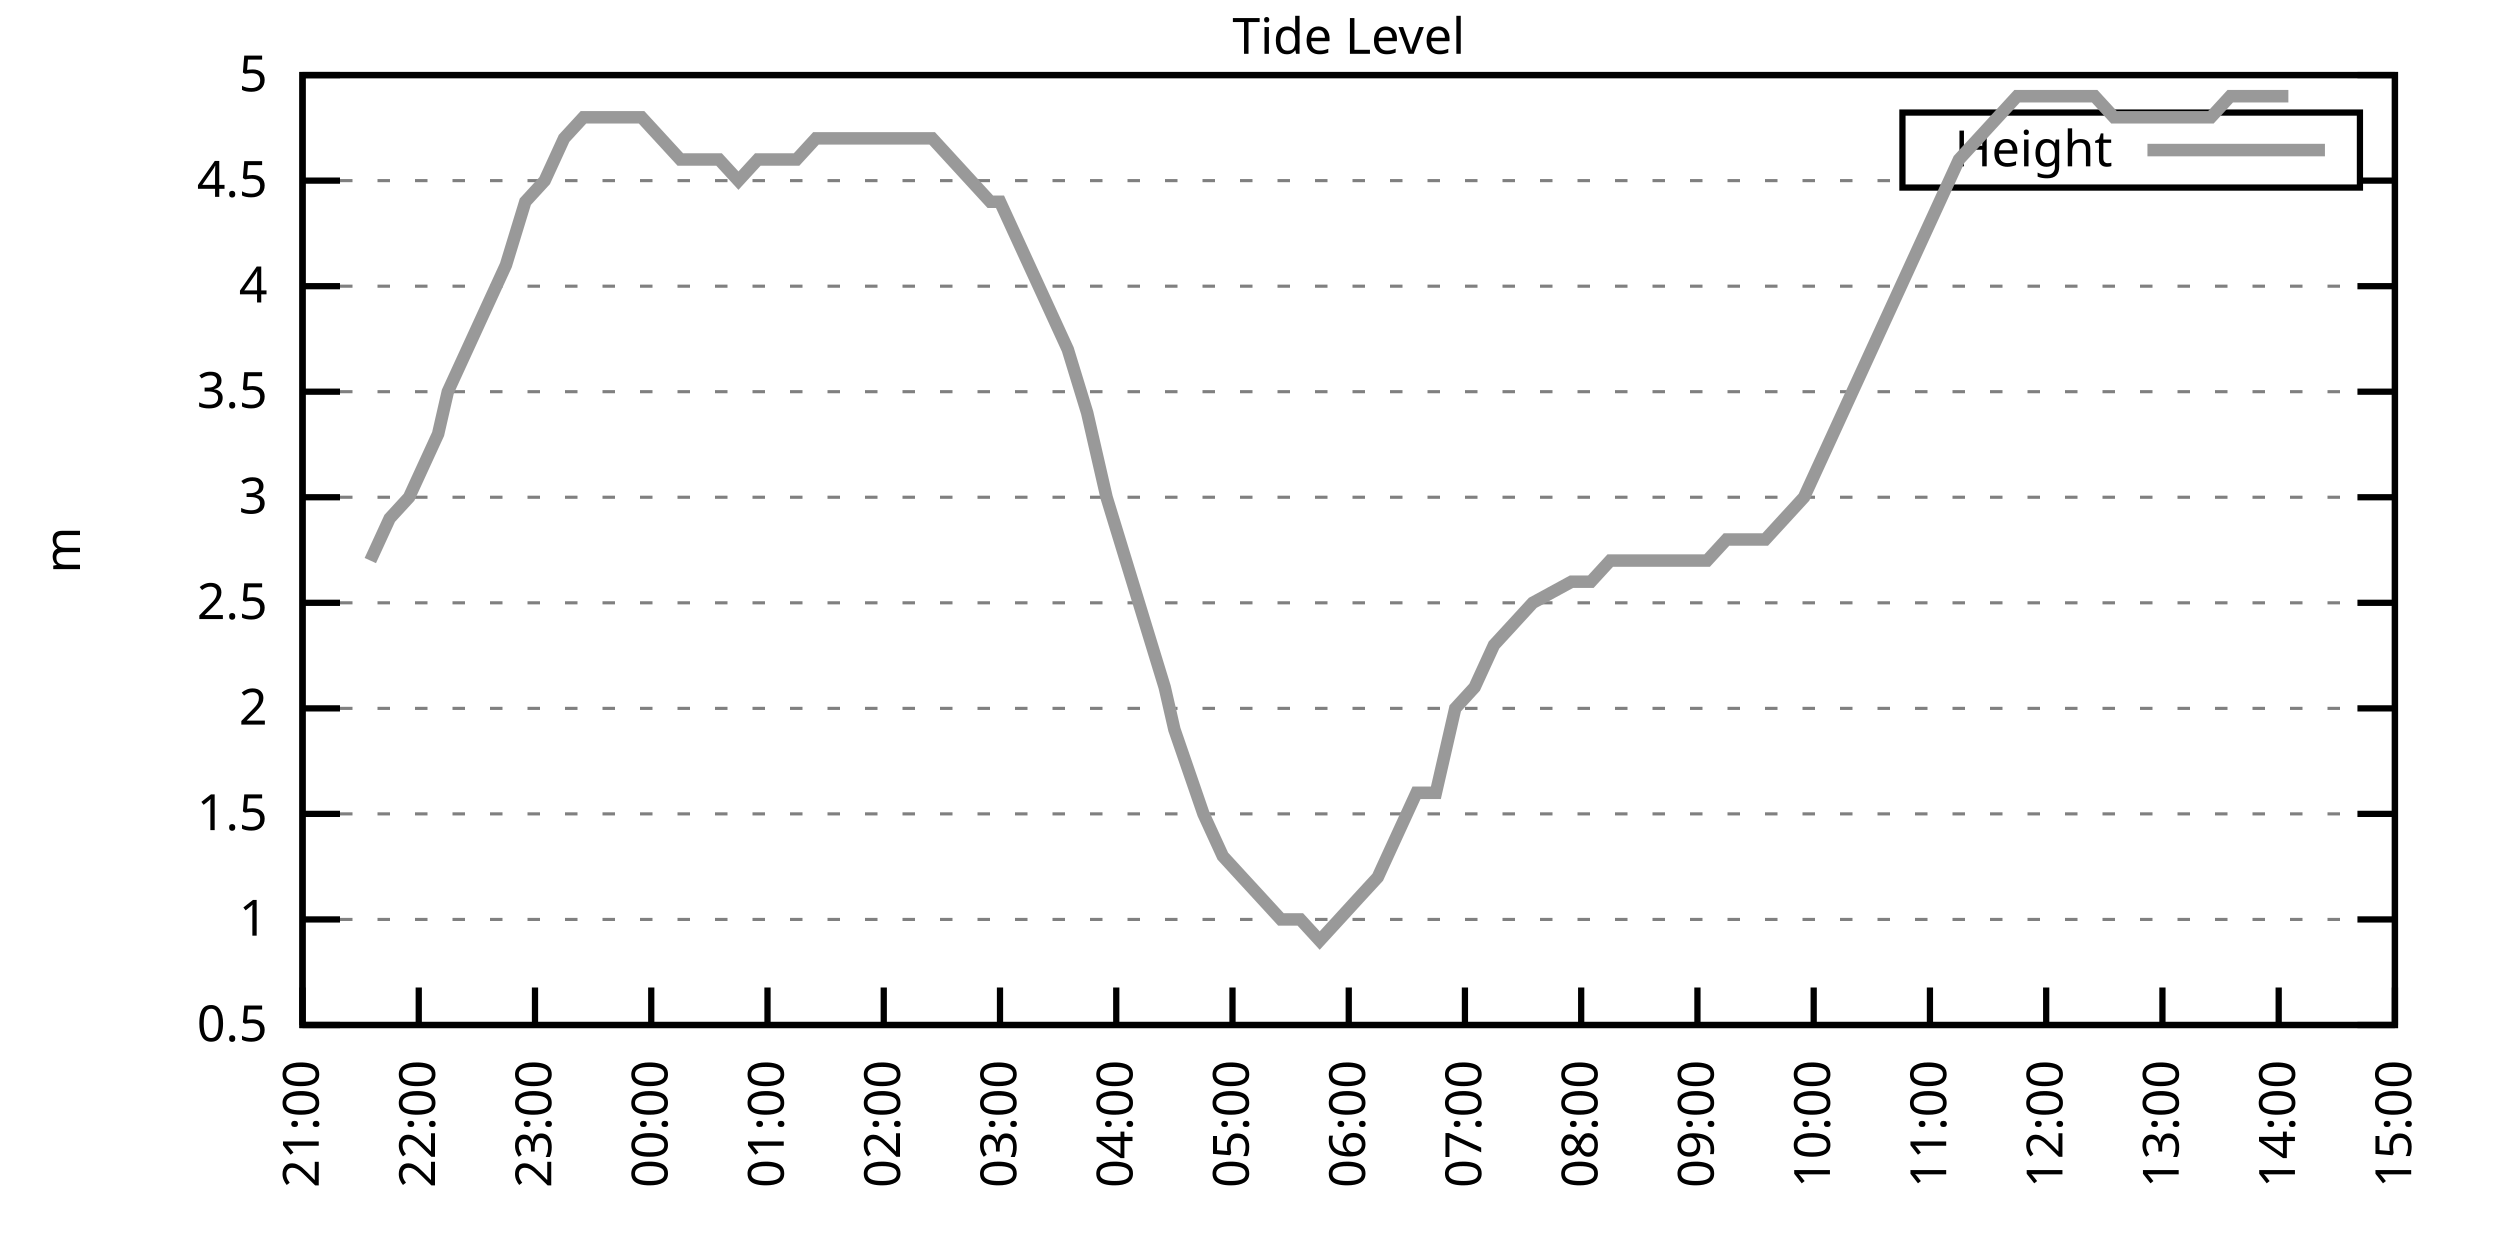
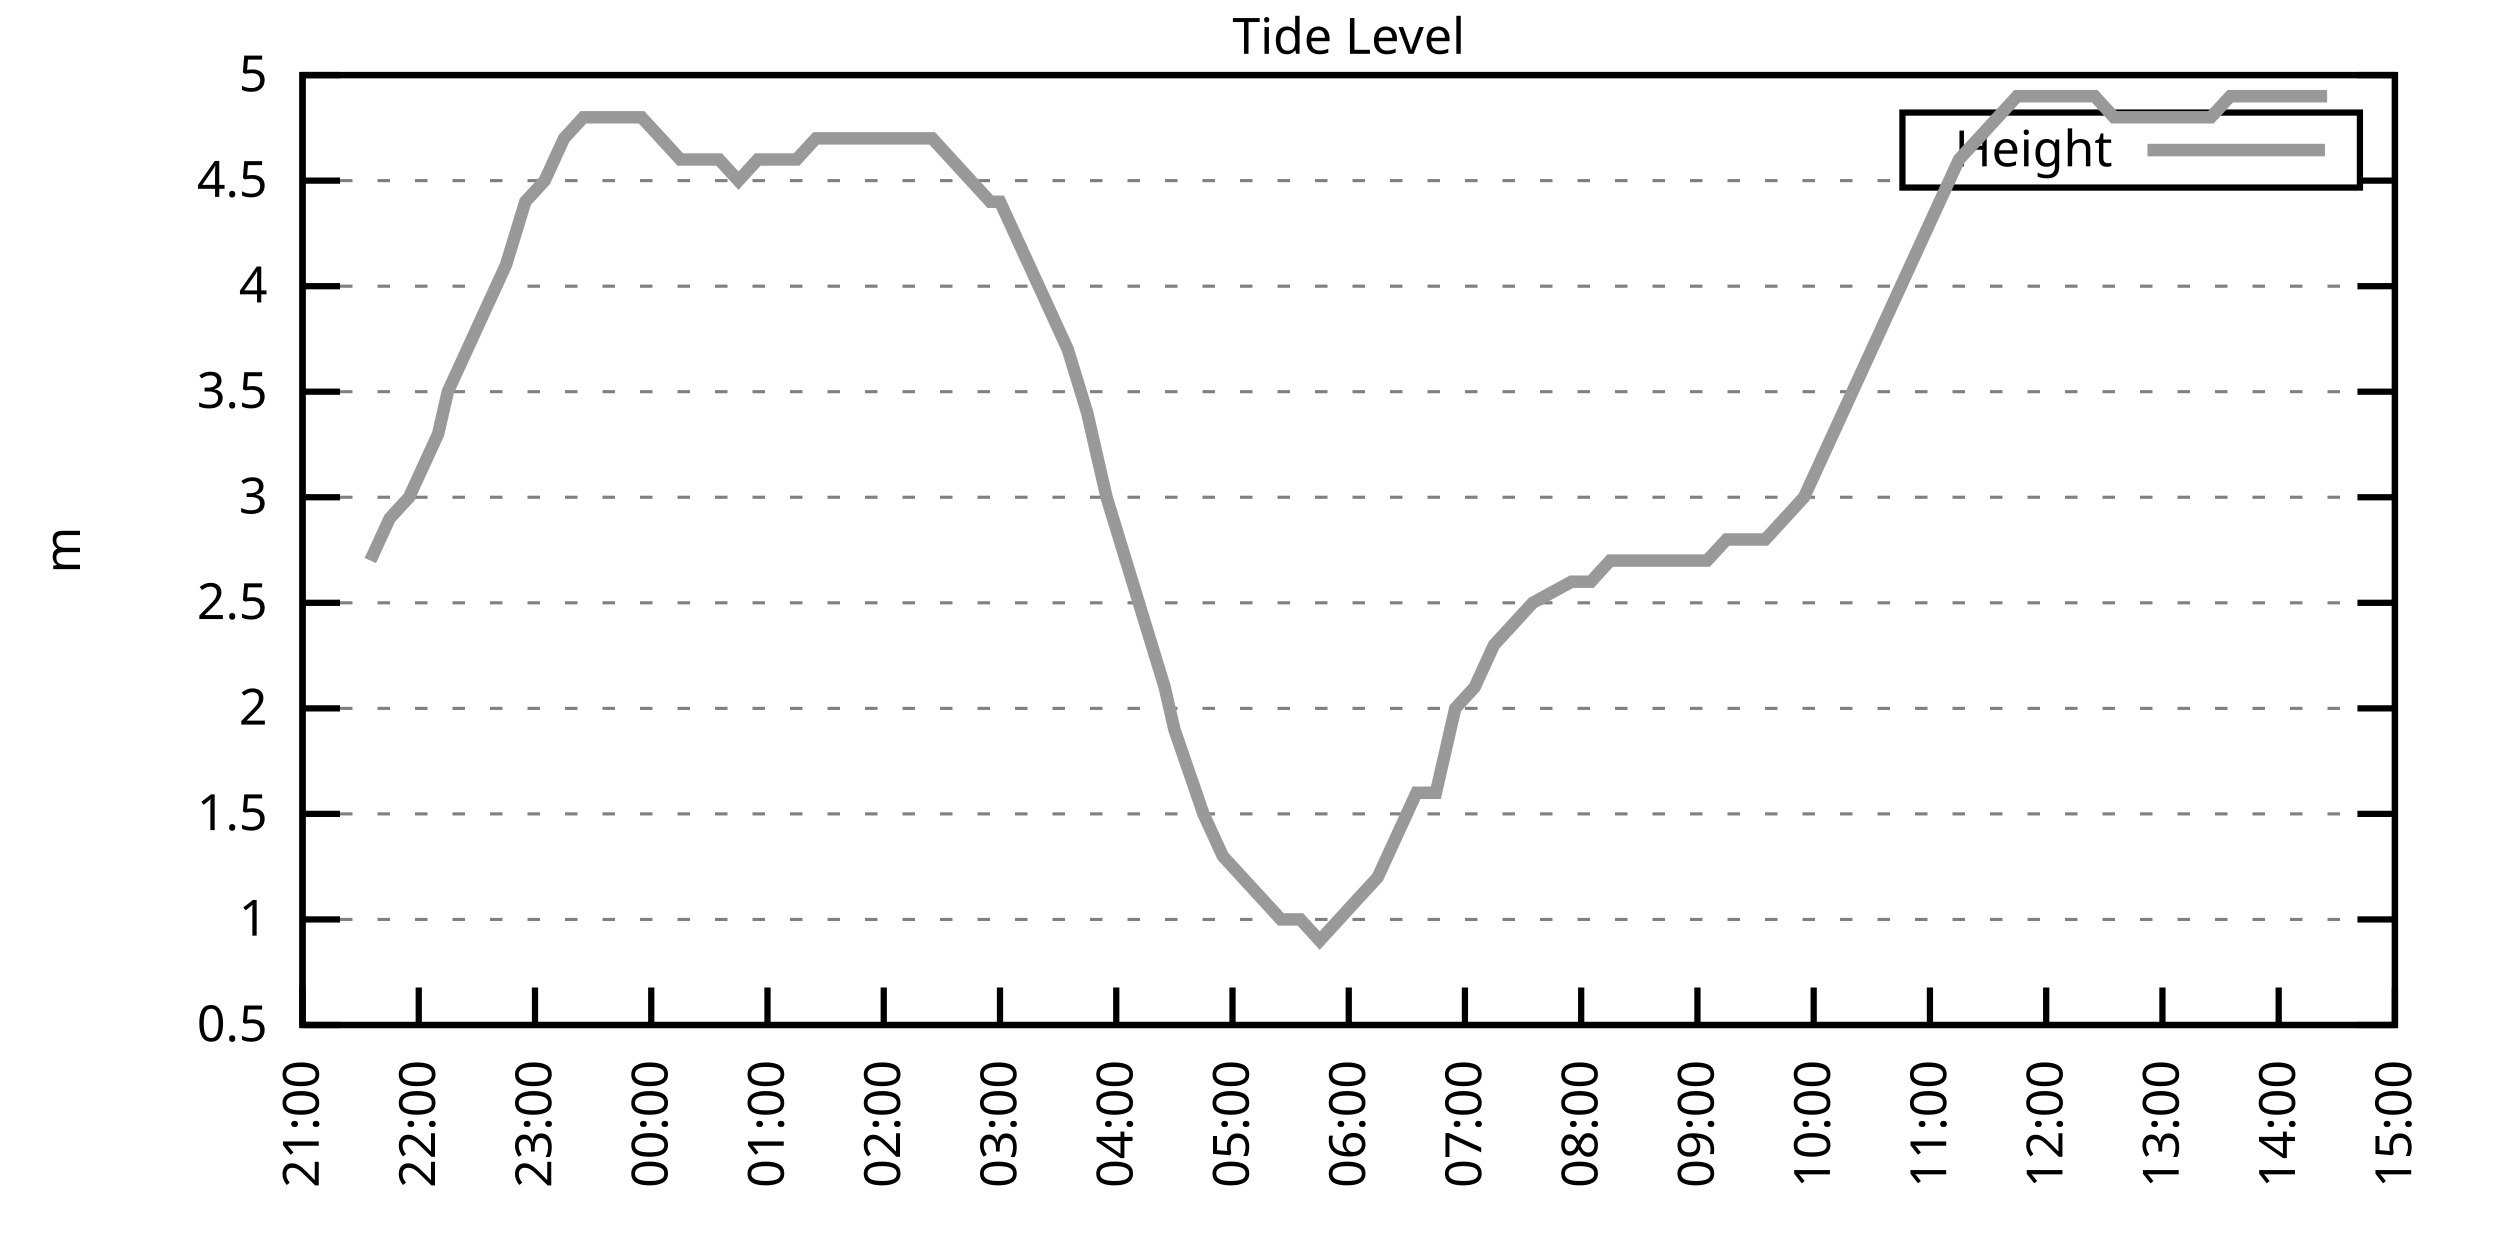
<svg xmlns="http://www.w3.org/2000/svg" xmlns:xlink="http://www.w3.org/1999/xlink" width="400" height="200" viewBox="0 0 400 200">
  <g id="gnuplot_canvas">
    <rect x="0" y="0" width="400" height="200" fill="none" />
    <defs>
      <circle id="gpDot" r="0.5" stroke-width="0.5" stroke="currentColor" />
      <path id="gpPt0" stroke-width="0.333" stroke="currentColor" d="M-1,0 h2 M0,-1 v2" />
      <path id="gpPt1" stroke-width="0.333" stroke="currentColor" d="M-1,-1 L1,1 M1,-1 L-1,1" />
      <path id="gpPt2" stroke-width="0.333" stroke="currentColor" d="M-1,0 L1,0 M0,-1 L0,1 M-1,-1 L1,1 M-1,1 L1,-1" />
      <rect id="gpPt3" stroke-width="0.333" stroke="currentColor" x="-1" y="-1" width="2" height="2" />
      <rect id="gpPt4" stroke-width="0.333" stroke="currentColor" fill="currentColor" x="-1" y="-1" width="2" height="2" />
      <circle id="gpPt5" stroke-width="0.333" stroke="currentColor" cx="0" cy="0" r="1" />
      <use xlink:href="#gpPt5" id="gpPt6" fill="currentColor" stroke="none" />
      <path id="gpPt7" stroke-width="0.333" stroke="currentColor" d="M0,-1.33 L-1.33,0.67 L1.33,0.67 z" />
      <use xlink:href="#gpPt7" id="gpPt8" fill="currentColor" stroke="none" />
      <use xlink:href="#gpPt7" id="gpPt9" stroke="currentColor" transform="rotate(180)" />
      <use xlink:href="#gpPt9" id="gpPt10" fill="currentColor" stroke="none" />
      <use xlink:href="#gpPt3" id="gpPt11" stroke="currentColor" transform="rotate(45)" />
      <use xlink:href="#gpPt11" id="gpPt12" fill="currentColor" stroke="none" />
      <path id="gpPt13" stroke-width="0.333" stroke="currentColor" d="M0,1.330 L1.265,0.411 L0.782,-1.067 L-0.782,-1.076 L-1.265,0.411 z" />
      <use xlink:href="#gpPt13" id="gpPt14" fill="currentColor" stroke="none" />
      <filter id="textbox" filterUnits="objectBoundingBox" x="0" y="0" height="1" width="1">
        <feFlood flood-color="white" flood-opacity="1" result="bgnd" />
        <feComposite in="SourceGraphic" in2="bgnd" operator="atop" />
      </filter>
      <filter id="greybox" filterUnits="objectBoundingBox" x="0" y="0" height="1" width="1">
        <feFlood flood-color="lightgrey" flood-opacity="1" result="grey" />
        <feComposite in="SourceGraphic" in2="grey" operator="atop" />
      </filter>
    </defs>
    <g fill="none" color="white" stroke="currentColor" stroke-width="1.00" stroke-linecap="butt" stroke-linejoin="miter">
</g>
    <g fill="none" color="black" stroke="currentColor" stroke-width="1.00" stroke-linecap="butt" stroke-linejoin="miter">
      <g stroke="none" shape-rendering="crispEdges">
        <polygon fill="rgb(255, 255, 255)" points="48.40,164.00 383.18,164.00 383.18,12.02 48.40,12.02 " />
      </g>
    </g>
    <g fill="none" color="black" stroke="currentColor" stroke-width="1.00" stroke-linecap="butt" stroke-linejoin="miter">
</g>
    <g fill="none" color="black" stroke="black" stroke-width="0.50" stroke-linecap="butt" stroke-linejoin="miter">
</g>
    <g fill="none" color="gray" stroke="currentColor" stroke-width="0.50" stroke-linecap="butt" stroke-linejoin="miter">
      <path stroke="gray" stroke-dasharray="2,4" class="gridline" d="M48.40,164.00 L383.19,164.00  " />
    </g>
    <g fill="none" color="gray" stroke="gray" stroke-width="1.00" stroke-linecap="butt" stroke-linejoin="miter">
</g>
    <g fill="none" color="black" stroke="currentColor" stroke-width="1.00" stroke-linecap="butt" stroke-linejoin="miter">
      <path stroke="black" d="M48.40,164.00 L54.40,164.00 M383.19,164.00 L377.19,164.00  " />
      <g transform="translate(42.80,166.60)" stroke="none" fill="black" font-family="Sans" font-size="8.00" text-anchor="end">
        <text>
          <tspan font-family="Sans"> 0.5</tspan>
        </text>
      </g>
    </g>
    <g fill="none" color="black" stroke="currentColor" stroke-width="1.00" stroke-linecap="butt" stroke-linejoin="miter">
</g>
    <g fill="none" color="black" stroke="black" stroke-width="0.50" stroke-linecap="butt" stroke-linejoin="miter">
</g>
    <g fill="none" color="gray" stroke="currentColor" stroke-width="0.50" stroke-linecap="butt" stroke-linejoin="miter">
      <path stroke="gray" stroke-dasharray="2,4" class="gridline" d="M48.40,147.11 L383.19,147.11  " />
    </g>
    <g fill="none" color="gray" stroke="gray" stroke-width="1.00" stroke-linecap="butt" stroke-linejoin="miter">
</g>
    <g fill="none" color="black" stroke="currentColor" stroke-width="1.00" stroke-linecap="butt" stroke-linejoin="miter">
      <path stroke="black" d="M48.40,147.11 L54.40,147.11 M383.19,147.11 L377.19,147.11  " />
      <g transform="translate(42.80,149.71)" stroke="none" fill="black" font-family="Sans" font-size="8.00" text-anchor="end">
        <text>
          <tspan font-family="Sans"> 1</tspan>
        </text>
      </g>
    </g>
    <g fill="none" color="black" stroke="currentColor" stroke-width="1.00" stroke-linecap="butt" stroke-linejoin="miter">
</g>
    <g fill="none" color="black" stroke="black" stroke-width="0.50" stroke-linecap="butt" stroke-linejoin="miter">
</g>
    <g fill="none" color="gray" stroke="currentColor" stroke-width="0.50" stroke-linecap="butt" stroke-linejoin="miter">
      <path stroke="gray" stroke-dasharray="2,4" class="gridline" d="M48.40,130.22 L383.19,130.22  " />
    </g>
    <g fill="none" color="gray" stroke="gray" stroke-width="1.00" stroke-linecap="butt" stroke-linejoin="miter">
</g>
    <g fill="none" color="black" stroke="currentColor" stroke-width="1.00" stroke-linecap="butt" stroke-linejoin="miter">
      <path stroke="black" d="M48.40,130.22 L54.40,130.22 M383.19,130.22 L377.19,130.22  " />
      <g transform="translate(42.80,132.82)" stroke="none" fill="black" font-family="Sans" font-size="8.00" text-anchor="end">
        <text>
          <tspan font-family="Sans"> 1.5</tspan>
        </text>
      </g>
    </g>
    <g fill="none" color="black" stroke="currentColor" stroke-width="1.00" stroke-linecap="butt" stroke-linejoin="miter">
</g>
    <g fill="none" color="black" stroke="black" stroke-width="0.50" stroke-linecap="butt" stroke-linejoin="miter">
</g>
    <g fill="none" color="gray" stroke="currentColor" stroke-width="0.50" stroke-linecap="butt" stroke-linejoin="miter">
      <path stroke="gray" stroke-dasharray="2,4" class="gridline" d="M48.40,113.34 L383.19,113.34  " />
    </g>
    <g fill="none" color="gray" stroke="gray" stroke-width="1.00" stroke-linecap="butt" stroke-linejoin="miter">
</g>
    <g fill="none" color="black" stroke="currentColor" stroke-width="1.00" stroke-linecap="butt" stroke-linejoin="miter">
      <path stroke="black" d="M48.40,113.34 L54.40,113.34 M383.19,113.34 L377.19,113.34  " />
      <g transform="translate(42.80,115.94)" stroke="none" fill="black" font-family="Sans" font-size="8.00" text-anchor="end">
        <text>
          <tspan font-family="Sans"> 2</tspan>
        </text>
      </g>
    </g>
    <g fill="none" color="black" stroke="currentColor" stroke-width="1.00" stroke-linecap="butt" stroke-linejoin="miter">
</g>
    <g fill="none" color="black" stroke="black" stroke-width="0.50" stroke-linecap="butt" stroke-linejoin="miter">
</g>
    <g fill="none" color="gray" stroke="currentColor" stroke-width="0.50" stroke-linecap="butt" stroke-linejoin="miter">
      <path stroke="gray" stroke-dasharray="2,4" class="gridline" d="M48.40,96.45 L383.19,96.45  " />
    </g>
    <g fill="none" color="gray" stroke="gray" stroke-width="1.00" stroke-linecap="butt" stroke-linejoin="miter">
</g>
    <g fill="none" color="black" stroke="currentColor" stroke-width="1.00" stroke-linecap="butt" stroke-linejoin="miter">
      <path stroke="black" d="M48.40,96.45 L54.40,96.45 M383.19,96.45 L377.19,96.45  " />
      <g transform="translate(42.80,99.05)" stroke="none" fill="black" font-family="Sans" font-size="8.00" text-anchor="end">
        <text>
          <tspan font-family="Sans"> 2.5</tspan>
        </text>
      </g>
    </g>
    <g fill="none" color="black" stroke="currentColor" stroke-width="1.00" stroke-linecap="butt" stroke-linejoin="miter">
</g>
    <g fill="none" color="black" stroke="black" stroke-width="0.50" stroke-linecap="butt" stroke-linejoin="miter">
</g>
    <g fill="none" color="gray" stroke="currentColor" stroke-width="0.50" stroke-linecap="butt" stroke-linejoin="miter">
      <path stroke="gray" stroke-dasharray="2,4" class="gridline" d="M48.40,79.56 L383.19,79.56  " />
    </g>
    <g fill="none" color="gray" stroke="gray" stroke-width="1.00" stroke-linecap="butt" stroke-linejoin="miter">
</g>
    <g fill="none" color="black" stroke="currentColor" stroke-width="1.00" stroke-linecap="butt" stroke-linejoin="miter">
      <path stroke="black" d="M48.40,79.56 L54.40,79.56 M383.19,79.56 L377.19,79.56  " />
      <g transform="translate(42.80,82.16)" stroke="none" fill="black" font-family="Sans" font-size="8.00" text-anchor="end">
        <text>
          <tspan font-family="Sans"> 3</tspan>
        </text>
      </g>
    </g>
    <g fill="none" color="black" stroke="currentColor" stroke-width="1.00" stroke-linecap="butt" stroke-linejoin="miter">
</g>
    <g fill="none" color="black" stroke="black" stroke-width="0.50" stroke-linecap="butt" stroke-linejoin="miter">
</g>
    <g fill="none" color="gray" stroke="currentColor" stroke-width="0.50" stroke-linecap="butt" stroke-linejoin="miter">
      <path stroke="gray" stroke-dasharray="2,4" class="gridline" d="M48.40,62.67 L383.19,62.67  " />
    </g>
    <g fill="none" color="gray" stroke="gray" stroke-width="1.00" stroke-linecap="butt" stroke-linejoin="miter">
</g>
    <g fill="none" color="black" stroke="currentColor" stroke-width="1.00" stroke-linecap="butt" stroke-linejoin="miter">
      <path stroke="black" d="M48.40,62.67 L54.40,62.67 M383.19,62.67 L377.19,62.67  " />
      <g transform="translate(42.80,65.27)" stroke="none" fill="black" font-family="Sans" font-size="8.00" text-anchor="end">
        <text>
          <tspan font-family="Sans"> 3.5</tspan>
        </text>
      </g>
    </g>
    <g fill="none" color="black" stroke="currentColor" stroke-width="1.00" stroke-linecap="butt" stroke-linejoin="miter">
</g>
    <g fill="none" color="black" stroke="black" stroke-width="0.50" stroke-linecap="butt" stroke-linejoin="miter">
</g>
    <g fill="none" color="gray" stroke="currentColor" stroke-width="0.50" stroke-linecap="butt" stroke-linejoin="miter">
      <path stroke="gray" stroke-dasharray="2,4" class="gridline" d="M48.40,45.79 L383.19,45.79  " />
    </g>
    <g fill="none" color="gray" stroke="gray" stroke-width="1.00" stroke-linecap="butt" stroke-linejoin="miter">
</g>
    <g fill="none" color="black" stroke="currentColor" stroke-width="1.00" stroke-linecap="butt" stroke-linejoin="miter">
      <path stroke="black" d="M48.40,45.79 L54.40,45.79 M383.19,45.79 L377.19,45.79  " />
      <g transform="translate(42.80,48.39)" stroke="none" fill="black" font-family="Sans" font-size="8.00" text-anchor="end">
        <text>
          <tspan font-family="Sans"> 4</tspan>
        </text>
      </g>
    </g>
    <g fill="none" color="black" stroke="currentColor" stroke-width="1.00" stroke-linecap="butt" stroke-linejoin="miter">
</g>
    <g fill="none" color="black" stroke="black" stroke-width="0.50" stroke-linecap="butt" stroke-linejoin="miter">
</g>
    <g fill="none" color="gray" stroke="currentColor" stroke-width="0.50" stroke-linecap="butt" stroke-linejoin="miter">
      <path stroke="gray" stroke-dasharray="2,4" class="gridline" d="M48.40,28.90 L304.39,28.90 M377.59,28.90 L383.19,28.90  " />
    </g>
    <g fill="none" color="gray" stroke="gray" stroke-width="1.00" stroke-linecap="butt" stroke-linejoin="miter">
</g>
    <g fill="none" color="black" stroke="currentColor" stroke-width="1.00" stroke-linecap="butt" stroke-linejoin="miter">
      <path stroke="black" d="M48.40,28.90 L54.40,28.90 M383.19,28.90 L377.19,28.90  " />
      <g transform="translate(42.80,31.50)" stroke="none" fill="black" font-family="Sans" font-size="8.00" text-anchor="end">
        <text>
          <tspan font-family="Sans"> 4.5</tspan>
        </text>
      </g>
    </g>
    <g fill="none" color="black" stroke="currentColor" stroke-width="1.00" stroke-linecap="butt" stroke-linejoin="miter">
</g>
    <g fill="none" color="black" stroke="black" stroke-width="0.50" stroke-linecap="butt" stroke-linejoin="miter">
</g>
    <g fill="none" color="gray" stroke="currentColor" stroke-width="0.50" stroke-linecap="butt" stroke-linejoin="miter">
      <path stroke="gray" stroke-dasharray="2,4" class="gridline" d="M48.40,12.01 L383.19,12.01  " />
    </g>
    <g fill="none" color="gray" stroke="gray" stroke-width="1.00" stroke-linecap="butt" stroke-linejoin="miter">
</g>
    <g fill="none" color="black" stroke="currentColor" stroke-width="1.00" stroke-linecap="butt" stroke-linejoin="miter">
      <path stroke="black" d="M48.40,12.01 L54.40,12.01 M383.19,12.01 L377.19,12.01  " />
      <g transform="translate(42.80,14.61)" stroke="none" fill="black" font-family="Sans" font-size="8.00" text-anchor="end">
        <text>
          <tspan font-family="Sans"> 5</tspan>
        </text>
      </g>
    </g>
    <g fill="none" color="black" stroke="currentColor" stroke-width="1.00" stroke-linecap="butt" stroke-linejoin="miter">
      <path stroke="black" d="M48.40,164.00 L48.40,158.00  " />
      <g transform="translate(51.00,169.60) rotate(270.00)" stroke="none" fill="black" font-family="Sans" font-size="8.00" text-anchor="end">
        <text>
          <tspan font-family="Sans">21:00</tspan>
        </text>
      </g>
    </g>
    <g fill="none" color="black" stroke="currentColor" stroke-width="1.00" stroke-linecap="butt" stroke-linejoin="miter">
      <path stroke="black" d="M67.00,164.00 L67.00,158.00  " />
      <g transform="translate(69.60,169.60) rotate(270.00)" stroke="none" fill="black" font-family="Sans" font-size="8.00" text-anchor="end">
        <text>
          <tspan font-family="Sans">22:00</tspan>
        </text>
      </g>
    </g>
    <g fill="none" color="black" stroke="currentColor" stroke-width="1.00" stroke-linecap="butt" stroke-linejoin="miter">
      <path stroke="black" d="M85.60,164.00 L85.60,158.00  " />
      <g transform="translate(88.20,169.60) rotate(270.00)" stroke="none" fill="black" font-family="Sans" font-size="8.00" text-anchor="end">
        <text>
          <tspan font-family="Sans">23:00</tspan>
        </text>
      </g>
    </g>
    <g fill="none" color="black" stroke="currentColor" stroke-width="1.00" stroke-linecap="butt" stroke-linejoin="miter">
      <path stroke="black" d="M104.20,164.00 L104.20,158.00  " />
      <g transform="translate(106.80,169.60) rotate(270.00)" stroke="none" fill="black" font-family="Sans" font-size="8.00" text-anchor="end">
        <text>
          <tspan font-family="Sans">00:00</tspan>
        </text>
      </g>
    </g>
    <g fill="none" color="black" stroke="currentColor" stroke-width="1.00" stroke-linecap="butt" stroke-linejoin="miter">
      <path stroke="black" d="M122.80,164.00 L122.80,158.00  " />
      <g transform="translate(125.40,169.60) rotate(270.00)" stroke="none" fill="black" font-family="Sans" font-size="8.00" text-anchor="end">
        <text>
          <tspan font-family="Sans">01:00</tspan>
        </text>
      </g>
    </g>
    <g fill="none" color="black" stroke="currentColor" stroke-width="1.00" stroke-linecap="butt" stroke-linejoin="miter">
      <path stroke="black" d="M141.40,164.00 L141.40,158.00  " />
      <g transform="translate(144.00,169.60) rotate(270.00)" stroke="none" fill="black" font-family="Sans" font-size="8.00" text-anchor="end">
        <text>
          <tspan font-family="Sans">02:00</tspan>
        </text>
      </g>
    </g>
    <g fill="none" color="black" stroke="currentColor" stroke-width="1.00" stroke-linecap="butt" stroke-linejoin="miter">
      <path stroke="black" d="M160.00,164.00 L160.00,158.00  " />
      <g transform="translate(162.60,169.60) rotate(270.00)" stroke="none" fill="black" font-family="Sans" font-size="8.00" text-anchor="end">
        <text>
          <tspan font-family="Sans">03:00</tspan>
        </text>
      </g>
    </g>
    <g fill="none" color="black" stroke="currentColor" stroke-width="1.00" stroke-linecap="butt" stroke-linejoin="miter">
      <path stroke="black" d="M178.60,164.00 L178.60,158.00  " />
      <g transform="translate(181.20,169.60) rotate(270.00)" stroke="none" fill="black" font-family="Sans" font-size="8.00" text-anchor="end">
        <text>
          <tspan font-family="Sans">04:00</tspan>
        </text>
      </g>
    </g>
    <g fill="none" color="black" stroke="currentColor" stroke-width="1.00" stroke-linecap="butt" stroke-linejoin="miter">
      <path stroke="black" d="M197.20,164.00 L197.20,158.00  " />
      <g transform="translate(199.80,169.60) rotate(270.00)" stroke="none" fill="black" font-family="Sans" font-size="8.00" text-anchor="end">
        <text>
          <tspan font-family="Sans">05:00</tspan>
        </text>
      </g>
    </g>
    <g fill="none" color="black" stroke="currentColor" stroke-width="1.00" stroke-linecap="butt" stroke-linejoin="miter">
      <path stroke="black" d="M215.80,164.00 L215.80,158.00  " />
      <g transform="translate(218.40,169.60) rotate(270.00)" stroke="none" fill="black" font-family="Sans" font-size="8.00" text-anchor="end">
        <text>
          <tspan font-family="Sans">06:00</tspan>
        </text>
      </g>
    </g>
    <g fill="none" color="black" stroke="currentColor" stroke-width="1.00" stroke-linecap="butt" stroke-linejoin="miter">
      <path stroke="black" d="M234.39,164.00 L234.39,158.00  " />
      <g transform="translate(236.99,169.60) rotate(270.00)" stroke="none" fill="black" font-family="Sans" font-size="8.00" text-anchor="end">
        <text>
          <tspan font-family="Sans">07:00</tspan>
        </text>
      </g>
    </g>
    <g fill="none" color="black" stroke="currentColor" stroke-width="1.00" stroke-linecap="butt" stroke-linejoin="miter">
      <path stroke="black" d="M252.99,164.00 L252.99,158.00  " />
      <g transform="translate(255.59,169.60) rotate(270.00)" stroke="none" fill="black" font-family="Sans" font-size="8.00" text-anchor="end">
        <text>
          <tspan font-family="Sans">08:00</tspan>
        </text>
      </g>
    </g>
    <g fill="none" color="black" stroke="currentColor" stroke-width="1.00" stroke-linecap="butt" stroke-linejoin="miter">
      <path stroke="black" d="M271.59,164.00 L271.59,158.00  " />
      <g transform="translate(274.19,169.60) rotate(270.00)" stroke="none" fill="black" font-family="Sans" font-size="8.00" text-anchor="end">
        <text>
          <tspan font-family="Sans">09:00</tspan>
        </text>
      </g>
    </g>
    <g fill="none" color="black" stroke="currentColor" stroke-width="1.00" stroke-linecap="butt" stroke-linejoin="miter">
      <path stroke="black" d="M290.19,164.00 L290.19,158.00  " />
      <g transform="translate(292.79,169.60) rotate(270.00)" stroke="none" fill="black" font-family="Sans" font-size="8.00" text-anchor="end">
        <text>
          <tspan font-family="Sans">10:00</tspan>
        </text>
      </g>
    </g>
    <g fill="none" color="black" stroke="currentColor" stroke-width="1.00" stroke-linecap="butt" stroke-linejoin="miter">
      <path stroke="black" d="M308.79,164.00 L308.79,158.00  " />
      <g transform="translate(311.39,169.60) rotate(270.00)" stroke="none" fill="black" font-family="Sans" font-size="8.00" text-anchor="end">
        <text>
          <tspan font-family="Sans">11:00</tspan>
        </text>
      </g>
    </g>
    <g fill="none" color="black" stroke="currentColor" stroke-width="1.00" stroke-linecap="butt" stroke-linejoin="miter">
      <path stroke="black" d="M327.39,164.00 L327.39,158.00  " />
      <g transform="translate(329.99,169.60) rotate(270.00)" stroke="none" fill="black" font-family="Sans" font-size="8.00" text-anchor="end">
        <text>
          <tspan font-family="Sans">12:00</tspan>
        </text>
      </g>
    </g>
    <g fill="none" color="black" stroke="currentColor" stroke-width="1.00" stroke-linecap="butt" stroke-linejoin="miter">
      <path stroke="black" d="M345.99,164.00 L345.99,158.00  " />
      <g transform="translate(348.59,169.60) rotate(270.00)" stroke="none" fill="black" font-family="Sans" font-size="8.00" text-anchor="end">
        <text>
          <tspan font-family="Sans">13:00</tspan>
        </text>
      </g>
    </g>
    <g fill="none" color="black" stroke="currentColor" stroke-width="1.00" stroke-linecap="butt" stroke-linejoin="miter">
      <path stroke="black" d="M364.59,164.00 L364.59,158.00  " />
      <g transform="translate(367.19,169.60) rotate(270.00)" stroke="none" fill="black" font-family="Sans" font-size="8.00" text-anchor="end">
        <text>
          <tspan font-family="Sans">14:00</tspan>
        </text>
      </g>
    </g>
    <g fill="none" color="black" stroke="currentColor" stroke-width="1.00" stroke-linecap="butt" stroke-linejoin="miter">
      <path stroke="black" d="M383.19,164.00 L383.19,158.00  " />
      <g transform="translate(385.79,169.60) rotate(270.00)" stroke="none" fill="black" font-family="Sans" font-size="8.00" text-anchor="end">
        <text>
          <tspan font-family="Sans">15:00</tspan>
        </text>
      </g>
    </g>
    <g fill="none" color="black" stroke="currentColor" stroke-width="1.00" stroke-linecap="butt" stroke-linejoin="miter">
</g>
    <g fill="none" color="black" stroke="currentColor" stroke-width="1.00" stroke-linecap="butt" stroke-linejoin="miter">
      <path stroke="black" d="M48.40,12.01 L48.40,164.00 L383.19,164.00 L383.19,12.01 L48.40,12.01 Z  " />
    </g>
    <g fill="none" color="black" stroke="currentColor" stroke-width="1.00" stroke-linecap="butt" stroke-linejoin="miter">
</g>
    <g fill="none" color="black" stroke="currentColor" stroke-width="1.00" stroke-linecap="butt" stroke-linejoin="miter">
      <path stroke="black" d="M304.39,30.01 L304.39,18.01 L377.59,18.01 L377.59,30.01 L304.39,30.01 Z  " />
    </g>
    <g id="Tide_level_plot_1">
      <g fill="none" color="white" stroke="black" stroke-width="2.00" stroke-linecap="butt" stroke-linejoin="miter">
</g>
      <g fill="none" color="black" stroke="currentColor" stroke-width="2.00" stroke-linecap="butt" stroke-linejoin="miter">
        <g transform="translate(337.99,26.61)" stroke="none" fill="black" font-family="Sans" font-size="8.00" text-anchor="end">
          <text>
            <tspan font-family="Sans">Height</tspan>
          </text>
        </g>
      </g>
      <g fill="none" color="black" stroke="currentColor" stroke-width="2.00" stroke-linecap="butt" stroke-linejoin="miter">
-         <path stroke="rgb(153, 153, 153)" d="M343.59,24.01 L371.99,24.01 M59.25,89.69 L62.35,82.94 L65.45,79.56 L68.55,72.81 L70.10,69.43 L71.65,62.67   L74.75,55.92 L77.85,49.16 L80.95,42.41 L84.05,32.28 L87.15,28.90 L90.25,22.14 L93.35,18.77 L96.45,18.77   L99.55,18.77 L102.65,18.77 L105.75,22.14 L108.85,25.52 L111.95,25.52 L115.05,25.52 L118.15,28.90 L121.25,25.52   L124.35,25.52 L127.45,25.52 L130.55,22.14 L133.65,22.14 L136.75,22.14 L139.85,22.14 L142.95,22.14 L146.05,22.14   L149.15,22.14 L152.25,25.52 L155.35,28.90 L158.45,32.28 L160.00,32.28 L164.65,42.41 L167.75,49.16 L170.85,55.92   L173.95,66.05 L177.05,79.56 L180.15,89.69 L183.25,99.83 L186.35,109.96 L187.90,116.71 L192.55,130.22 L195.65,136.98   L198.75,140.36 L201.85,143.73 L204.95,147.11 L208.05,147.11 L211.15,150.49 L214.25,147.11 L217.34,143.73 L220.44,140.36   L223.54,133.60 L226.64,126.85 L229.74,126.85 L232.84,113.34 L235.94,109.96 L239.04,103.20 L242.14,99.83 L245.24,96.45   L251.44,93.07 L254.54,93.07 L257.64,89.69 L260.74,89.69 L263.84,89.69 L266.94,89.69 L270.04,89.69 L273.14,89.69   L276.24,86.32 L279.34,86.32 L282.44,86.32 L285.54,82.94 L288.64,79.56 L291.74,72.81 L294.84,66.05 L297.94,59.30   L301.04,52.54 L304.14,45.79 L307.24,39.03 L310.34,32.28 L313.44,25.52 L316.54,22.14 L319.64,18.77 L322.74,15.39   L325.84,15.39 L328.94,15.39 L332.04,15.39 L335.14,15.39 L338.24,18.77 L341.34,18.77 L344.44,18.77 L347.54,18.77   L350.64,18.77 L353.74,18.77 L356.84,15.39 L359.94,15.39 L363.04,15.39 L366.14,15.39  " />
+         <path stroke="rgb(153, 153, 153)" d="M343.59,24.01 L371.99,24.01 M59.25,89.69 L62.35,82.94 L65.45,79.56 L68.55,72.81 L70.10,69.43 L71.65,62.67   L74.75,55.92 L77.85,49.16 L80.95,42.41 L84.05,32.28 L87.15,28.90 L90.25,22.14 L93.35,18.77 L96.45,18.77   L99.55,18.77 L102.65,18.77 L105.75,22.14 L108.85,25.52 L111.95,25.52 L115.05,25.52 L118.15,28.90 L121.25,25.52   L124.35,25.52 L127.45,25.52 L130.55,22.14 L133.65,22.14 L136.75,22.14 L139.85,22.14 L142.95,22.14 L146.05,22.14   L149.15,22.14 L152.25,25.52 L155.35,28.90 L158.45,32.28 L160.00,32.28 L164.65,42.41 L167.75,49.16 L170.85,55.92   L173.95,66.05 L177.05,79.56 L180.15,89.69 L183.25,99.83 L186.35,109.96 L187.90,116.71 L192.55,130.22 L195.65,136.98   L198.75,140.36 L201.85,143.73 L204.95,147.11 L208.05,147.11 L211.15,150.49 L214.25,147.11 L217.34,143.73 L220.44,140.36   L223.54,133.60 L226.64,126.85 L229.74,126.85 L232.84,113.34 L235.94,109.96 L239.04,103.20 L242.14,99.83 L245.24,96.45   L251.44,93.07 L254.54,93.07 L257.64,89.69 L260.74,89.69 L263.84,89.69 L266.94,89.69 L270.04,89.69 L273.14,89.69   L276.24,86.32 L279.34,86.32 L282.44,86.32 L285.54,82.94 L288.64,79.56 L291.74,72.81 L294.84,66.05 L297.94,59.30   L301.04,52.54 L304.14,45.79 L307.24,39.03 L310.34,32.28 L313.44,25.52 L316.54,22.14 L319.64,18.77 L322.74,15.39   L325.84,15.39 L328.94,15.39 L332.04,15.39 L335.14,15.39 L338.24,18.77 L341.34,18.77 L344.44,18.77 L347.54,18.77   L350.64,18.77 L353.74,18.77 L356.84,15.39 L359.94,15.39 L363.04,15.39 L366.14,15.39 L369.24,15.39 L372.34,15.39    " />
      </g>
    </g>
    <g fill="none" color="black" stroke="currentColor" stroke-width="2.00" stroke-linecap="butt" stroke-linejoin="miter">
</g>
    <g fill="none" color="black" stroke="black" stroke-width="1.00" stroke-linecap="butt" stroke-linejoin="miter">
</g>
    <g fill="none" color="black" stroke="currentColor" stroke-width="1.00" stroke-linecap="butt" stroke-linejoin="miter">
      <path stroke="black" d="M48.40,12.01 L48.40,164.00 L383.19,164.00 L383.19,12.01 L48.40,12.01 Z  " />
      <g transform="translate(12.80,88.01) rotate(270.00)" stroke="none" fill="black" font-family="Sans" font-size="8.00" text-anchor="middle">
        <text>
          <tspan font-family="Sans">m</tspan>
        </text>
      </g>
    </g>
    <g fill="none" color="black" stroke="currentColor" stroke-width="1.00" stroke-linecap="butt" stroke-linejoin="miter">
</g>
    <g fill="none" color="black" stroke="currentColor" stroke-width="1.00" stroke-linecap="butt" stroke-linejoin="miter">
      <g transform="translate(215.79,8.61)" stroke="none" fill="black" font-family="Sans" font-size="8.00" text-anchor="middle">
        <text>
          <tspan font-family="Sans">Tide Level</tspan>
        </text>
      </g>
    </g>
    <g fill="none" color="black" stroke="currentColor" stroke-width="1.00" stroke-linecap="butt" stroke-linejoin="miter">
</g>
  </g>
</svg>
